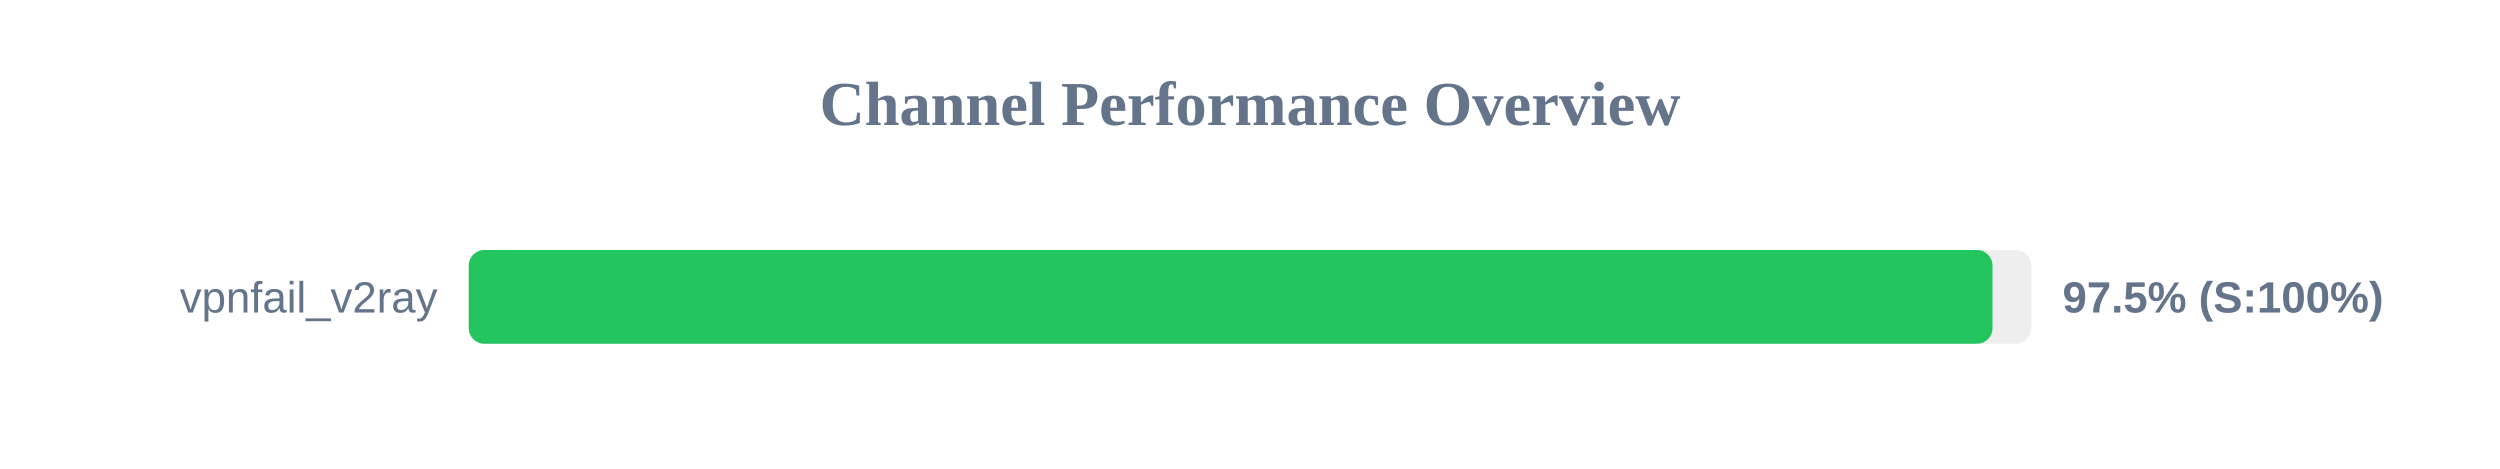
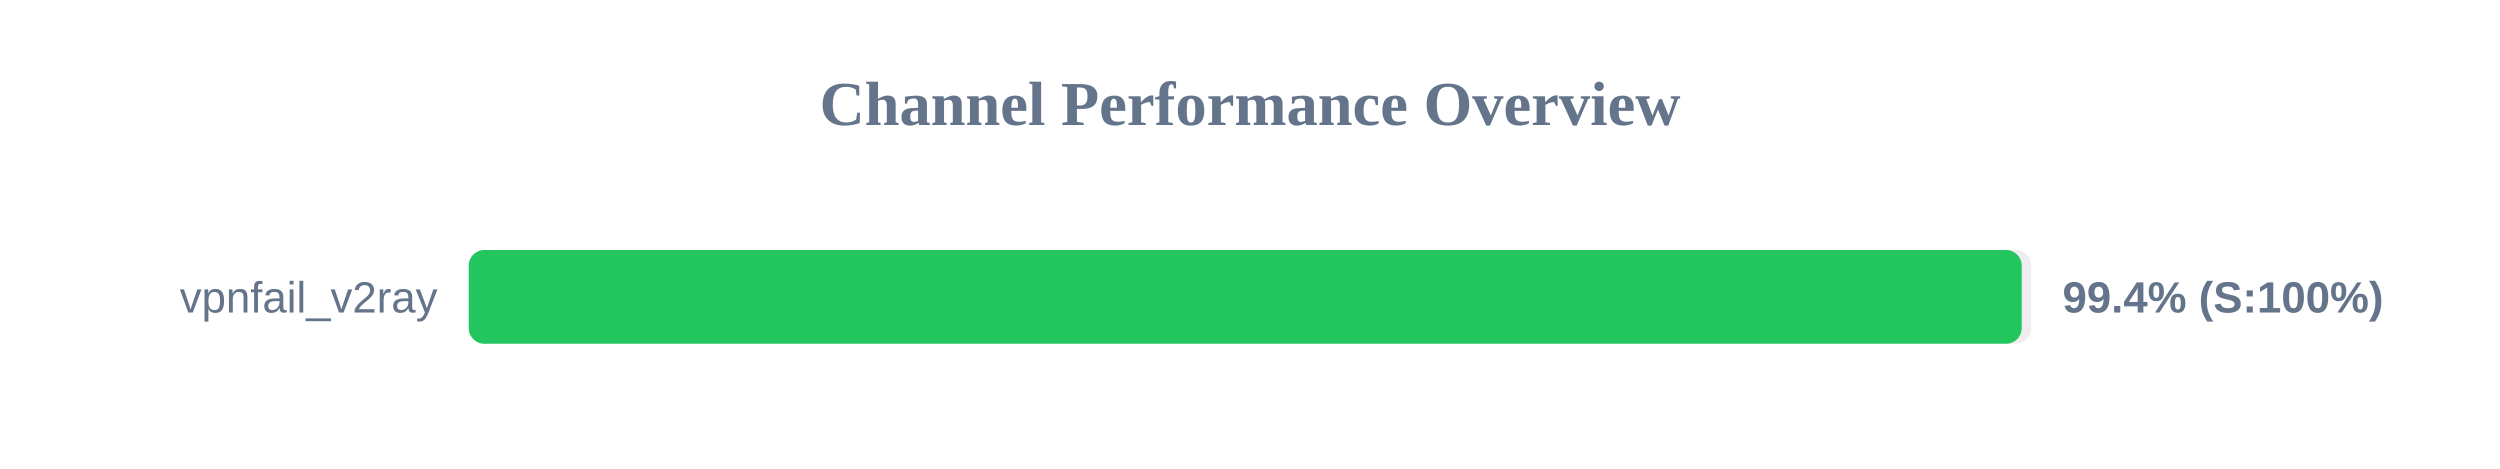
<svg xmlns="http://www.w3.org/2000/svg" width="800" height="150" version="1.1">
  <style>
        .row { font: 14px Arial; fill: #64748b; }
        .score { font: bold 14px Arial; fill: #64748b; }
    </style>
  <text x="400" y="40" text-anchor="middle" font-size="20px" font-weight="bold" fill="#64748b">Channel Performance Overview</text>
  <rect x="150" y="80" width="500" height="30" fill="#eee" rx="5" />
-   <rect x="150" y="80" width="487.6" height="30" fill="#22c55e" rx="5" />
+   <rect x="150" y="80" width="496.95" height="30" fill="#22c55e" rx="5" />
  <text x="140" y="100" text-anchor="end" class="row">vpnfail_v2ray</text>
-   <text x="660" y="100" text-anchor="start" class="score">97.5% (S:100%)</text>
+   <text x="660" y="100" text-anchor="start" class="score">99.4% (S:100%)</text>
</svg>
